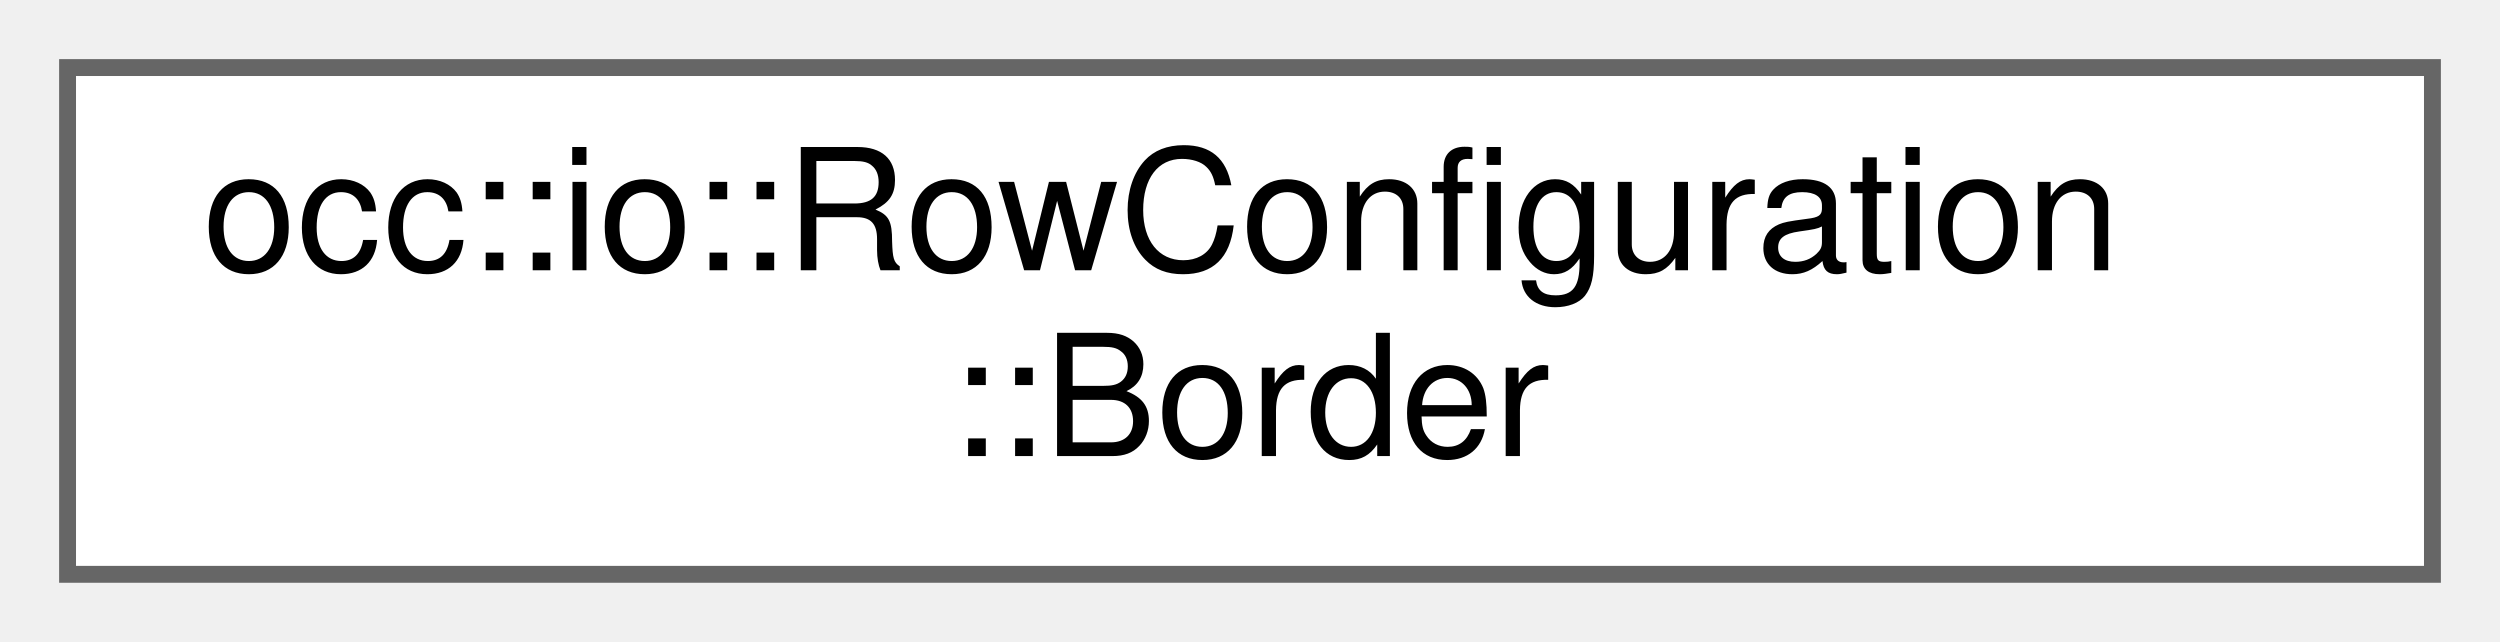
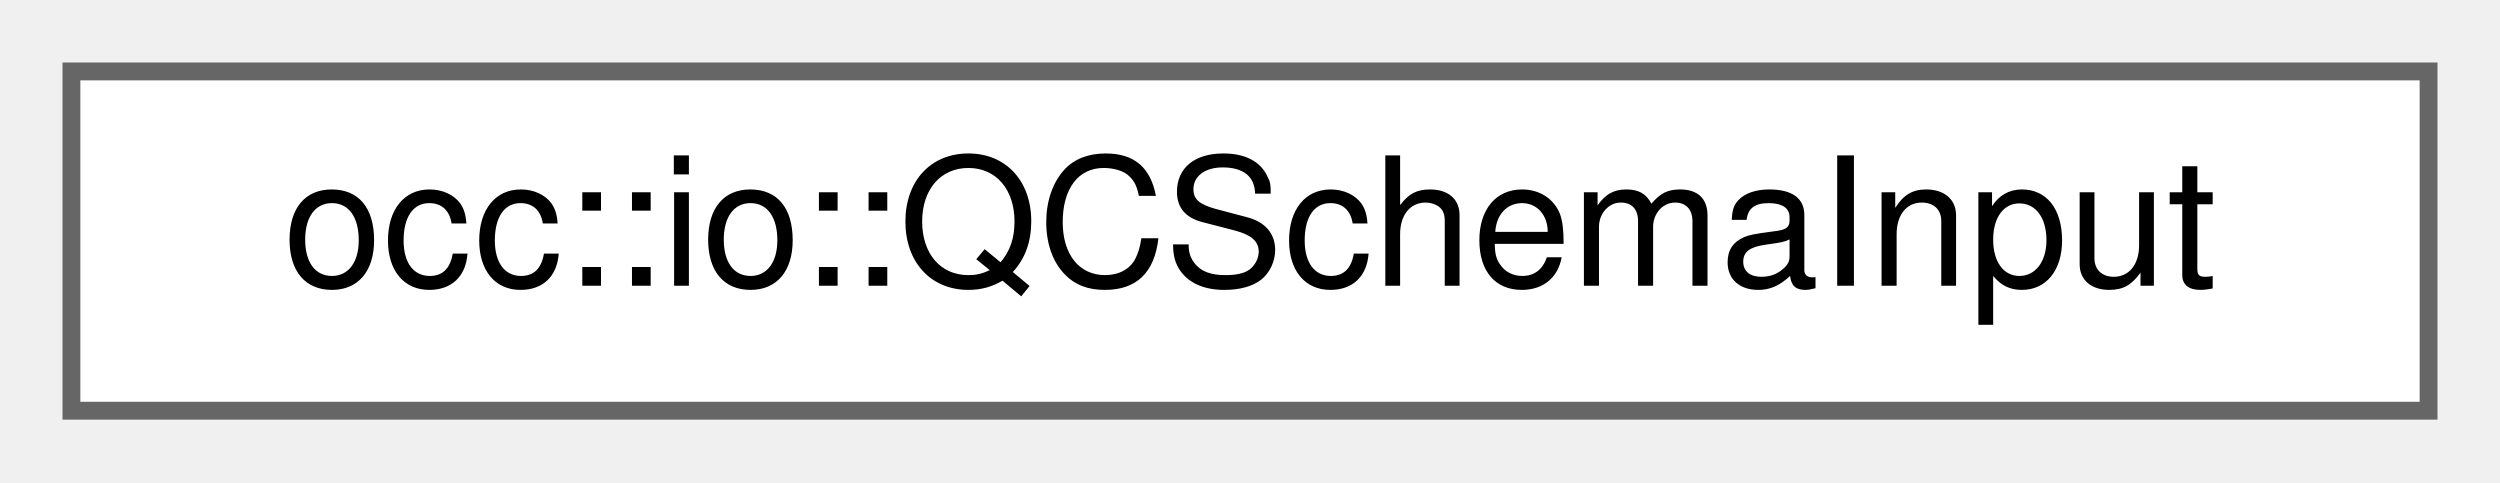
- <svg xmlns="http://www.w3.org/2000/svg" xmlns:xlink="http://www.w3.org/1999/xlink" width="148pt" height="38pt" viewBox="0.00 0.00 148.00 38.00">
-   <g id="graph0" class="graph" transform="scale(1 1) rotate(0) translate(4 34)">
+ <svg xmlns="http://www.w3.org/2000/svg" xmlns:xlink="http://www.w3.org/1999/xlink" width="140pt" height="27pt" viewBox="0.00 0.00 140.00 27.00">
+   <g id="graph0" class="graph" transform="scale(1 1) rotate(0) translate(4 23)">
    <g id="Node000000" class="node">
      <g id="a_Node000000">
-         <a xlink:href="structocc_1_1io_1_1RowConfiguration_1_1Border.html" target="_top" xlink:title=" ">
-           <polygon fill="white" stroke="#666666" points="140,-30 0,-30 0,0 140,0 140,-30" />
-           <text text-anchor="start" x="8" y="-18" font-family="Helvetica,sans-Serif" font-size="10.00">occ::io::RowConfiguration</text>
-           <text text-anchor="middle" x="70" y="-7" font-family="Helvetica,sans-Serif" font-size="10.00">::Border</text>
+         <a xlink:href="structocc_1_1io_1_1QCSchemaInput.html" target="_top" xlink:title=" ">
+           <polygon fill="white" stroke="#666666" points="132,-19 0,-19 0,0 132,0 132,-19" />
+           <text text-anchor="middle" x="66" y="-7" font-family="Helvetica,sans-Serif" font-size="10.00">occ::io::QCSchemaInput</text>
        </a>
      </g>
    </g>
  </g>
</svg>
